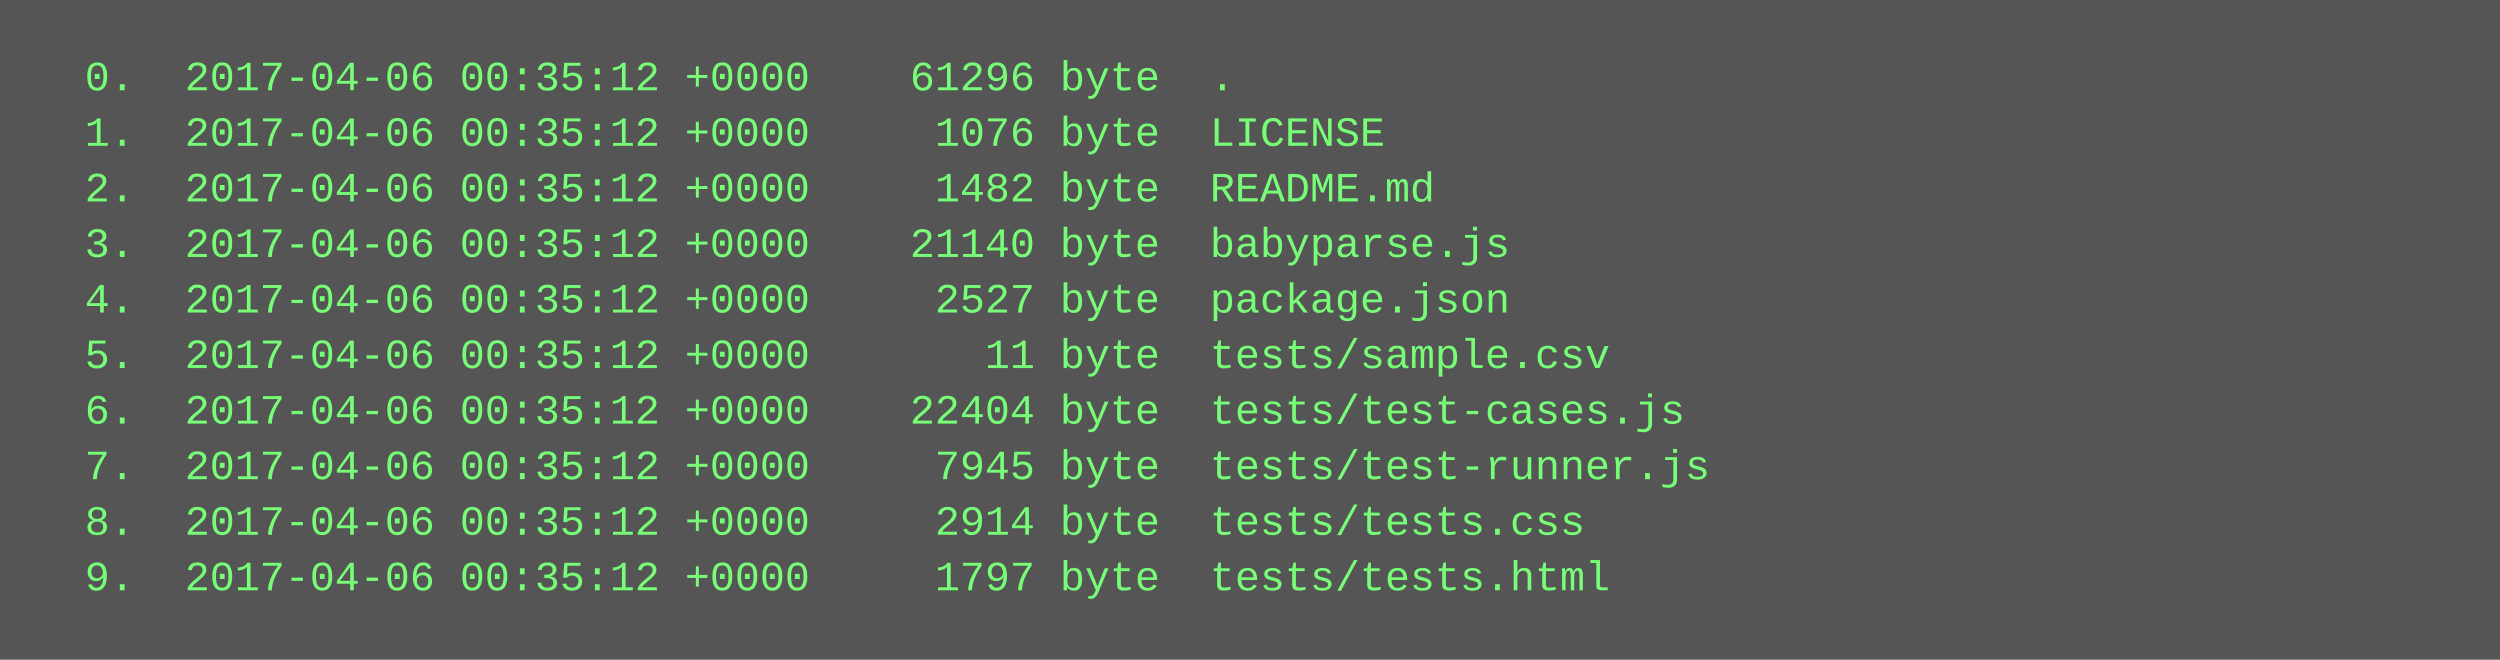
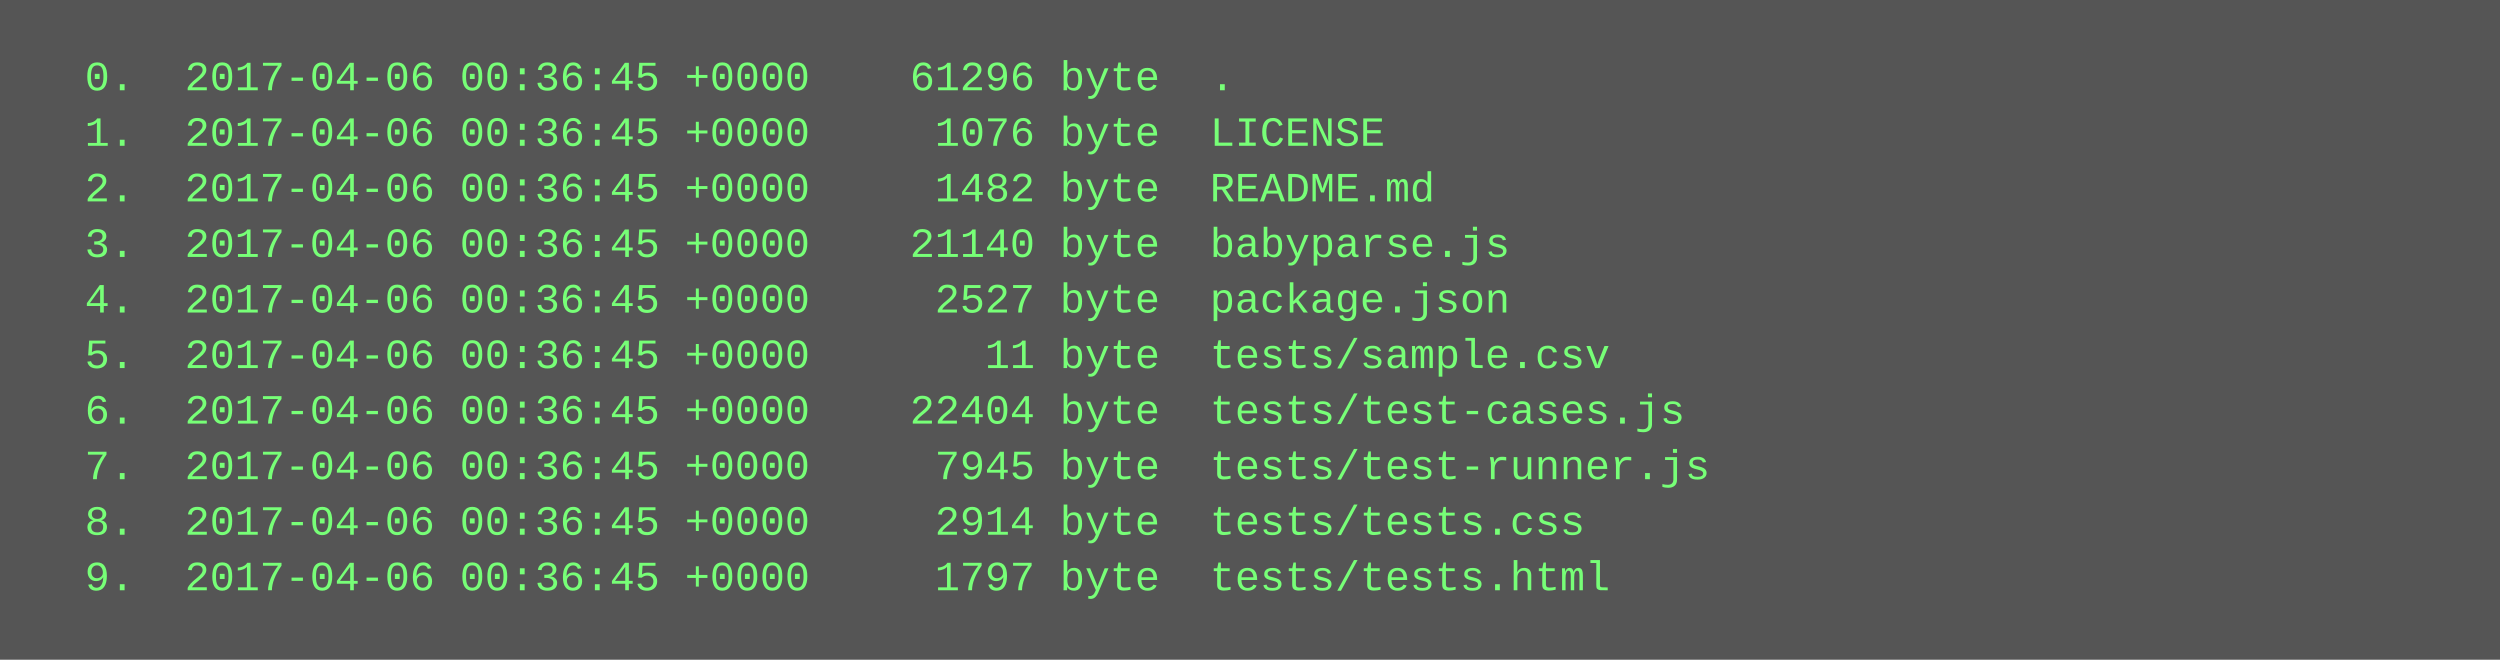
<svg xmlns="http://www.w3.org/2000/svg" height="190" width="720">
  <rect height="190" fill="#555" width="720" />
  <text fill="#7f7" font-family="Courier New" font-size="12" xml:space="preserve">
-     <tspan x="10" y="26">  0.  2017-04-06 00:35:12 +0000    61296 byte  .</tspan>
-     <tspan x="10" y="42">  1.  2017-04-06 00:35:12 +0000     1076 byte  LICENSE</tspan>
-     <tspan x="10" y="58">  2.  2017-04-06 00:35:12 +0000     1482 byte  README.md</tspan>
-     <tspan x="10" y="74">  3.  2017-04-06 00:35:12 +0000    21140 byte  babyparse.js</tspan>
-     <tspan x="10" y="90">  4.  2017-04-06 00:35:12 +0000     2527 byte  package.json</tspan>
-     <tspan x="10" y="106">  5.  2017-04-06 00:35:12 +0000       11 byte  tests/sample.csv</tspan>
-     <tspan x="10" y="122">  6.  2017-04-06 00:35:12 +0000    22404 byte  tests/test-cases.js</tspan>
-     <tspan x="10" y="138">  7.  2017-04-06 00:35:12 +0000     7945 byte  tests/test-runner.js</tspan>
-     <tspan x="10" y="154">  8.  2017-04-06 00:35:12 +0000     2914 byte  tests/tests.css</tspan>
-     <tspan x="10" y="170">  9.  2017-04-06 00:35:12 +0000     1797 byte  tests/tests.html</tspan>
+     <tspan x="10" y="26">  0.  2017-04-06 00:36:45 +0000    61296 byte  .</tspan>
+     <tspan x="10" y="42">  1.  2017-04-06 00:36:45 +0000     1076 byte  LICENSE</tspan>
+     <tspan x="10" y="58">  2.  2017-04-06 00:36:45 +0000     1482 byte  README.md</tspan>
+     <tspan x="10" y="74">  3.  2017-04-06 00:36:45 +0000    21140 byte  babyparse.js</tspan>
+     <tspan x="10" y="90">  4.  2017-04-06 00:36:45 +0000     2527 byte  package.json</tspan>
+     <tspan x="10" y="106">  5.  2017-04-06 00:36:45 +0000       11 byte  tests/sample.csv</tspan>
+     <tspan x="10" y="122">  6.  2017-04-06 00:36:45 +0000    22404 byte  tests/test-cases.js</tspan>
+     <tspan x="10" y="138">  7.  2017-04-06 00:36:45 +0000     7945 byte  tests/test-runner.js</tspan>
+     <tspan x="10" y="154">  8.  2017-04-06 00:36:45 +0000     2914 byte  tests/tests.css</tspan>
+     <tspan x="10" y="170">  9.  2017-04-06 00:36:45 +0000     1797 byte  tests/tests.html</tspan>
  </text>
</svg>
